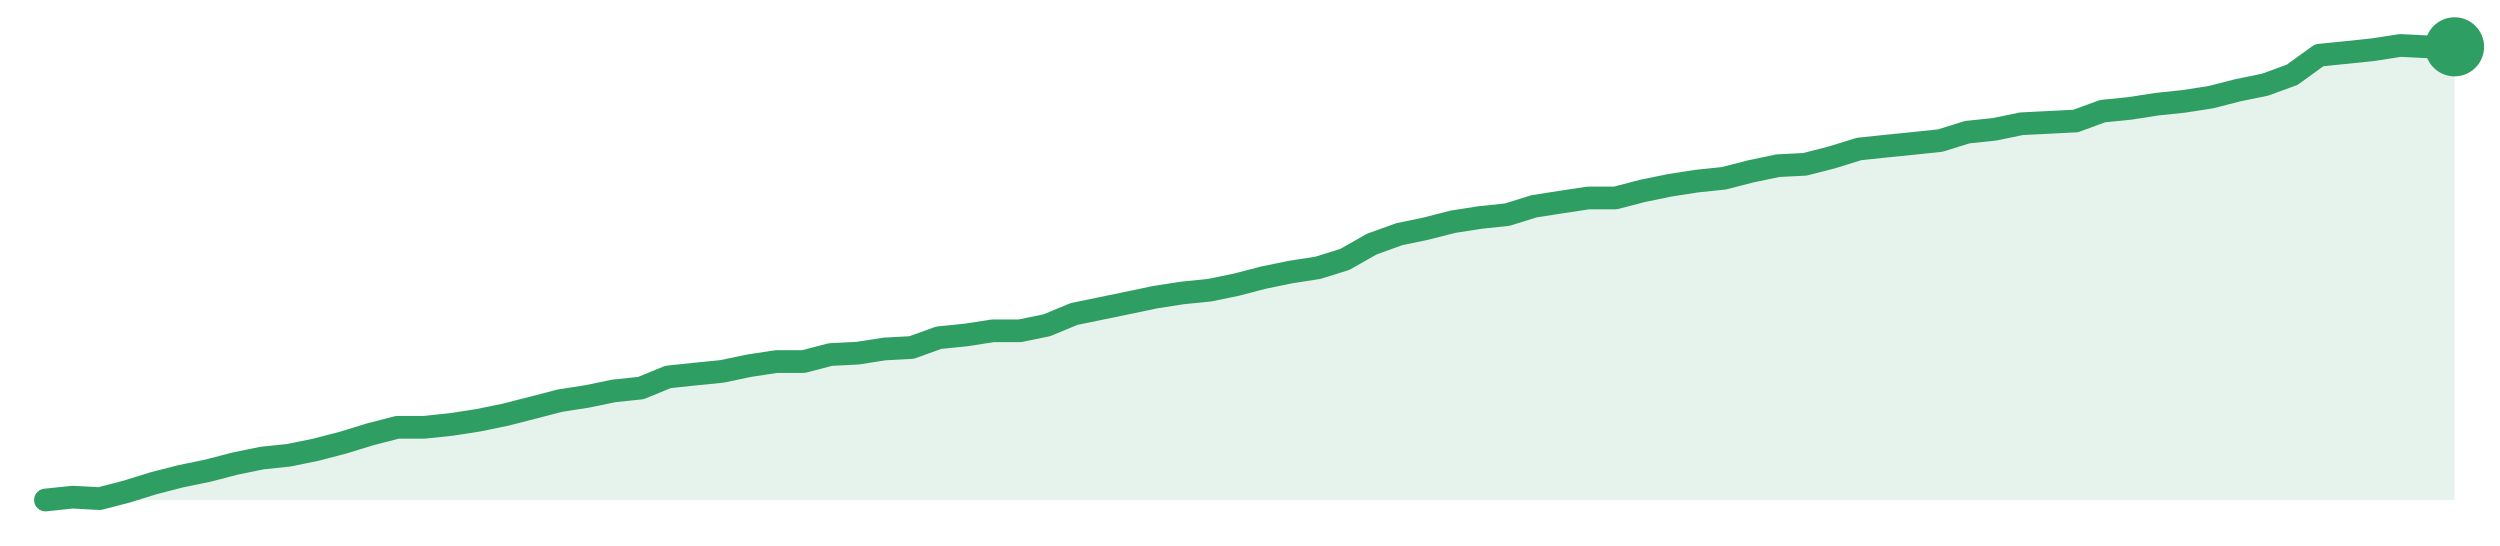
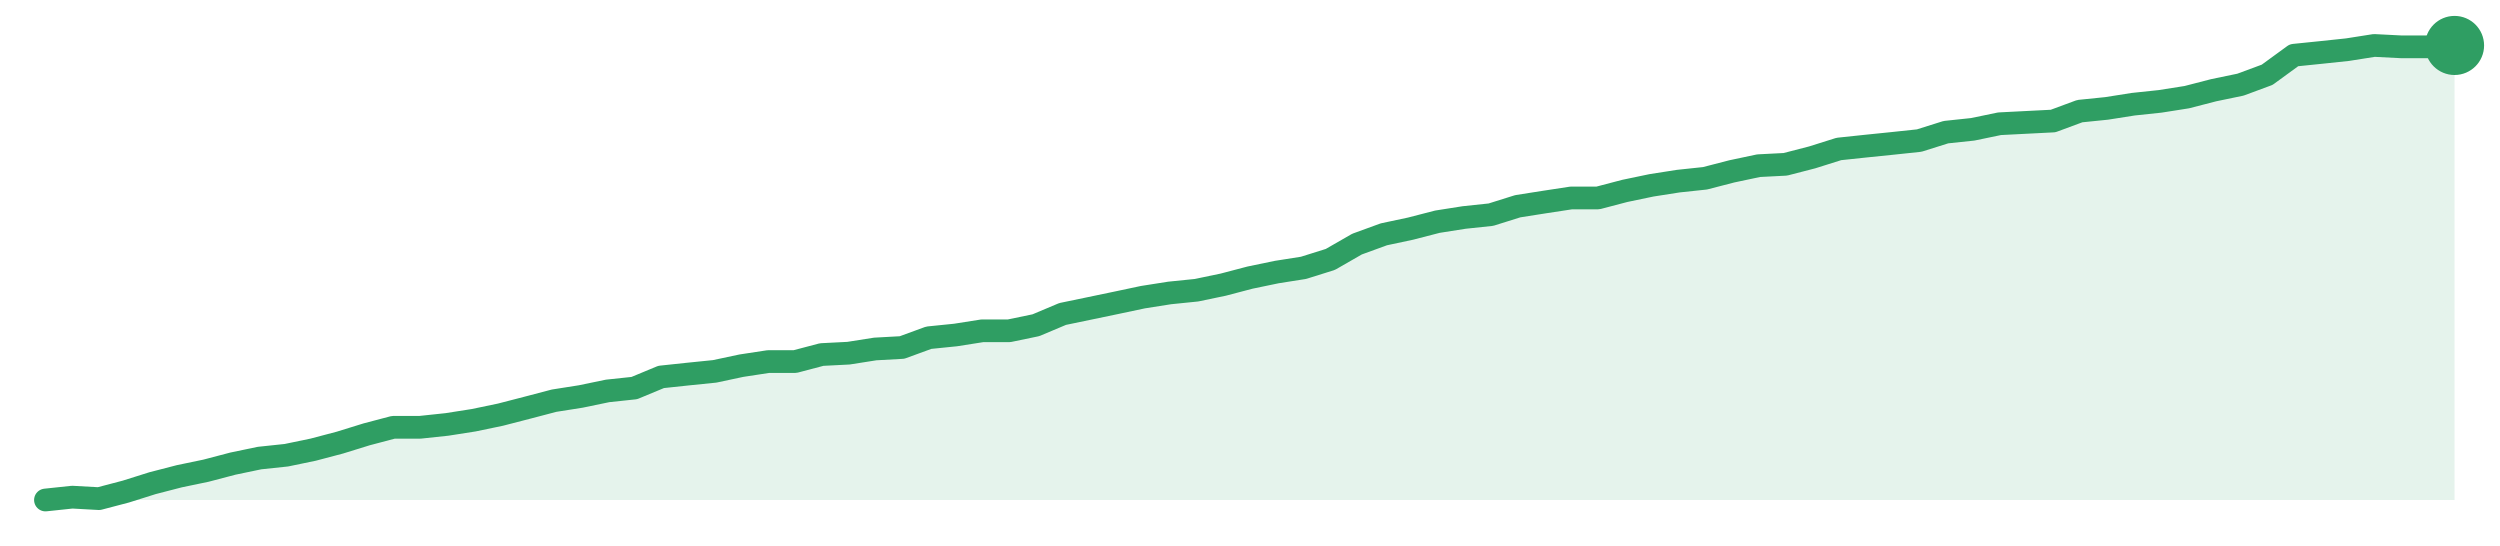
<svg xmlns="http://www.w3.org/2000/svg" width="220" height="48" viewBox="0 0 220 48" role="img" aria-label="trend">
-   <path d="M4.0,44.0 L4.0,44.0 L6.38,43.75 L8.76,43.88 L11.15,43.26 L13.53,42.52 L15.91,41.91 L18.29,41.42 L20.67,40.8 L23.06,40.31 L25.44,40.06 L27.82,39.57 L30.2,38.95 L32.58,38.22 L34.97,37.6 L37.35,37.6 L39.73,37.35 L42.11,36.98 L44.49,36.49 L46.88,35.88 L49.26,35.26 L51.64,34.89 L54.02,34.4 L56.4,34.15 L58.79,33.17 L61.17,32.92 L63.55,32.68 L65.93,32.18 L68.31,31.82 L70.7,31.82 L73.08,31.2 L75.46,31.08 L77.84,30.71 L80.22,30.58 L82.61,29.72 L84.99,29.48 L87.37,29.11 L89.75,29.11 L92.13,28.62 L94.52,27.63 L96.9,27.14 L99.28,26.65 L101.66,26.15 L104.04,25.78 L106.43,25.54 L108.81,25.05 L111.19,24.43 L113.57,23.94 L115.96,23.57 L118.34,22.83 L120.72,21.48 L123.1,20.62 L125.48,20.12 L127.87,19.51 L130.25,19.14 L132.63,18.89 L135.01,18.15 L137.39,17.78 L139.78,17.42 L142.16,17.42 L144.54,16.8 L146.92,16.31 L149.3,15.94 L151.69,15.69 L154.07,15.08 L156.45,14.58 L158.83,14.46 L161.21,13.85 L163.6,13.11 L165.98,12.86 L168.36,12.62 L170.74,12.37 L173.12,11.63 L175.51,11.38 L177.89,10.89 L180.27,10.77 L182.65,10.65 L185.03,9.78 L187.42,9.54 L189.8,9.17 L192.18,8.92 L194.56,8.55 L196.94,7.94 L199.33,7.45 L201.71,6.58 L204.09,4.86 L206.47,4.62 L208.85,4.37 L211.24,4.0 L213.62,4.12 L216.0,4.12 L216.0,44.0 Z" fill="#2f9e631f" />
-   <path d="M4.0,44.0 L6.38,43.75 L8.76,43.88 L11.15,43.26 L13.53,42.52 L15.91,41.91 L18.29,41.42 L20.67,40.8 L23.06,40.31 L25.44,40.06 L27.82,39.57 L30.2,38.95 L32.58,38.22 L34.97,37.6 L37.35,37.6 L39.73,37.35 L42.11,36.98 L44.49,36.49 L46.88,35.88 L49.26,35.26 L51.64,34.89 L54.02,34.4 L56.4,34.15 L58.79,33.17 L61.17,32.92 L63.55,32.68 L65.93,32.18 L68.31,31.82 L70.7,31.82 L73.08,31.2 L75.46,31.08 L77.84,30.71 L80.22,30.58 L82.61,29.72 L84.99,29.48 L87.37,29.11 L89.75,29.11 L92.13,28.62 L94.52,27.63 L96.9,27.14 L99.28,26.65 L101.66,26.15 L104.04,25.78 L106.43,25.54 L108.81,25.05 L111.19,24.43 L113.57,23.94 L115.96,23.57 L118.34,22.83 L120.72,21.48 L123.1,20.62 L125.48,20.12 L127.87,19.51 L130.25,19.14 L132.63,18.89 L135.01,18.15 L137.39,17.78 L139.78,17.42 L142.16,17.42 L144.54,16.8 L146.92,16.31 L149.3,15.94 L151.69,15.69 L154.07,15.08 L156.45,14.58 L158.83,14.46 L161.21,13.85 L163.6,13.11 L165.98,12.86 L168.36,12.62 L170.74,12.37 L173.12,11.63 L175.51,11.38 L177.89,10.89 L180.27,10.77 L182.65,10.65 L185.03,9.78 L187.42,9.54 L189.8,9.17 L192.18,8.92 L194.56,8.55 L196.94,7.94 L199.33,7.45 L201.71,6.58 L204.09,4.86 L206.47,4.62 L208.85,4.37 L211.24,4.0 L213.62,4.12 L216.0,4.12" fill="none" stroke="#2f9e63" stroke-width="2" stroke-linejoin="round" stroke-linecap="round" />
-   <circle cx="216.0" cy="4.12" r="2.6" fill="#2f9e63" />
+   <path d="M4.0,44.0 L4.0,44.0 L6.36,43.75 L8.71,43.88 L11.07,43.26 L13.42,42.52 L15.78,41.91 L18.13,41.42 L20.49,40.8 L22.84,40.31 L25.2,40.06 L27.56,39.57 L29.91,38.95 L32.27,38.22 L34.62,37.6 L36.98,37.6 L39.33,37.35 L41.69,36.98 L44.04,36.49 L46.4,35.88 L48.76,35.26 L51.11,34.89 L53.47,34.4 L55.82,34.15 L58.18,33.17 L60.53,32.92 L62.89,32.68 L65.24,32.18 L67.6,31.82 L69.96,31.82 L72.31,31.2 L74.67,31.08 L77.02,30.71 L79.38,30.58 L81.73,29.72 L84.09,29.48 L86.44,29.11 L88.8,29.11 L91.16,28.62 L93.51,27.63 L95.87,27.14 L98.22,26.65 L100.58,26.15 L102.93,25.78 L105.29,25.54 L107.64,25.05 L110.0,24.43 L112.36,23.94 L114.71,23.57 L117.07,22.83 L119.42,21.48 L121.78,20.62 L124.13,20.12 L126.49,19.51 L128.84,19.14 L131.2,18.89 L133.56,18.15 L135.91,17.78 L138.27,17.42 L140.62,17.42 L142.98,16.8 L145.33,16.31 L147.69,15.94 L150.04,15.69 L152.4,15.08 L154.76,14.58 L157.11,14.46 L159.47,13.85 L161.82,13.11 L164.18,12.86 L166.53,12.62 L168.89,12.37 L171.24,11.63 L173.6,11.38 L175.96,10.89 L178.31,10.77 L180.67,10.65 L183.02,9.78 L185.38,9.54 L187.73,9.17 L190.09,8.92 L192.44,8.55 L194.8,7.94 L197.16,7.45 L199.51,6.58 L201.87,4.86 L204.22,4.62 L206.58,4.37 L208.93,4.0 L211.29,4.12 L213.64,4.12 L216.0,4.0 L216.0,44.0 Z" fill="#2f9e631f" />
+   <path d="M4.0,44.0 L6.36,43.75 L8.71,43.88 L11.07,43.26 L13.42,42.52 L15.78,41.91 L18.13,41.42 L20.49,40.8 L22.84,40.31 L25.2,40.06 L27.56,39.57 L29.91,38.95 L32.27,38.22 L34.62,37.6 L36.98,37.6 L39.33,37.35 L41.69,36.98 L44.04,36.49 L46.4,35.88 L48.76,35.26 L51.11,34.89 L53.47,34.4 L55.82,34.15 L58.18,33.17 L60.53,32.92 L62.89,32.68 L65.24,32.18 L67.6,31.82 L69.96,31.82 L72.31,31.2 L74.67,31.08 L77.02,30.71 L79.38,30.58 L81.73,29.72 L84.09,29.48 L86.44,29.11 L88.8,29.11 L91.16,28.62 L93.51,27.63 L95.87,27.14 L98.22,26.65 L100.58,26.15 L102.93,25.78 L105.29,25.54 L107.64,25.05 L110.0,24.43 L112.36,23.94 L114.71,23.57 L117.07,22.83 L119.42,21.48 L121.78,20.62 L124.13,20.12 L126.49,19.51 L128.84,19.14 L131.2,18.89 L133.56,18.15 L135.91,17.78 L138.27,17.42 L140.62,17.42 L142.98,16.8 L145.33,16.31 L147.69,15.94 L150.04,15.69 L152.4,15.08 L154.76,14.58 L157.11,14.46 L159.47,13.85 L161.82,13.11 L164.18,12.86 L166.53,12.62 L168.89,12.37 L171.24,11.63 L173.6,11.38 L175.96,10.89 L178.31,10.77 L180.67,10.65 L183.02,9.78 L185.38,9.54 L187.73,9.17 L190.09,8.92 L192.44,8.55 L194.8,7.94 L197.16,7.45 L199.51,6.58 L201.87,4.86 L204.22,4.62 L206.58,4.37 L208.93,4.0 L211.29,4.12 L213.64,4.12 L216.0,4.0" fill="none" stroke="#2f9e63" stroke-width="2" stroke-linejoin="round" stroke-linecap="round" />
+   <circle cx="216.0" cy="4.0" r="2.6" fill="#2f9e63" />
</svg>
